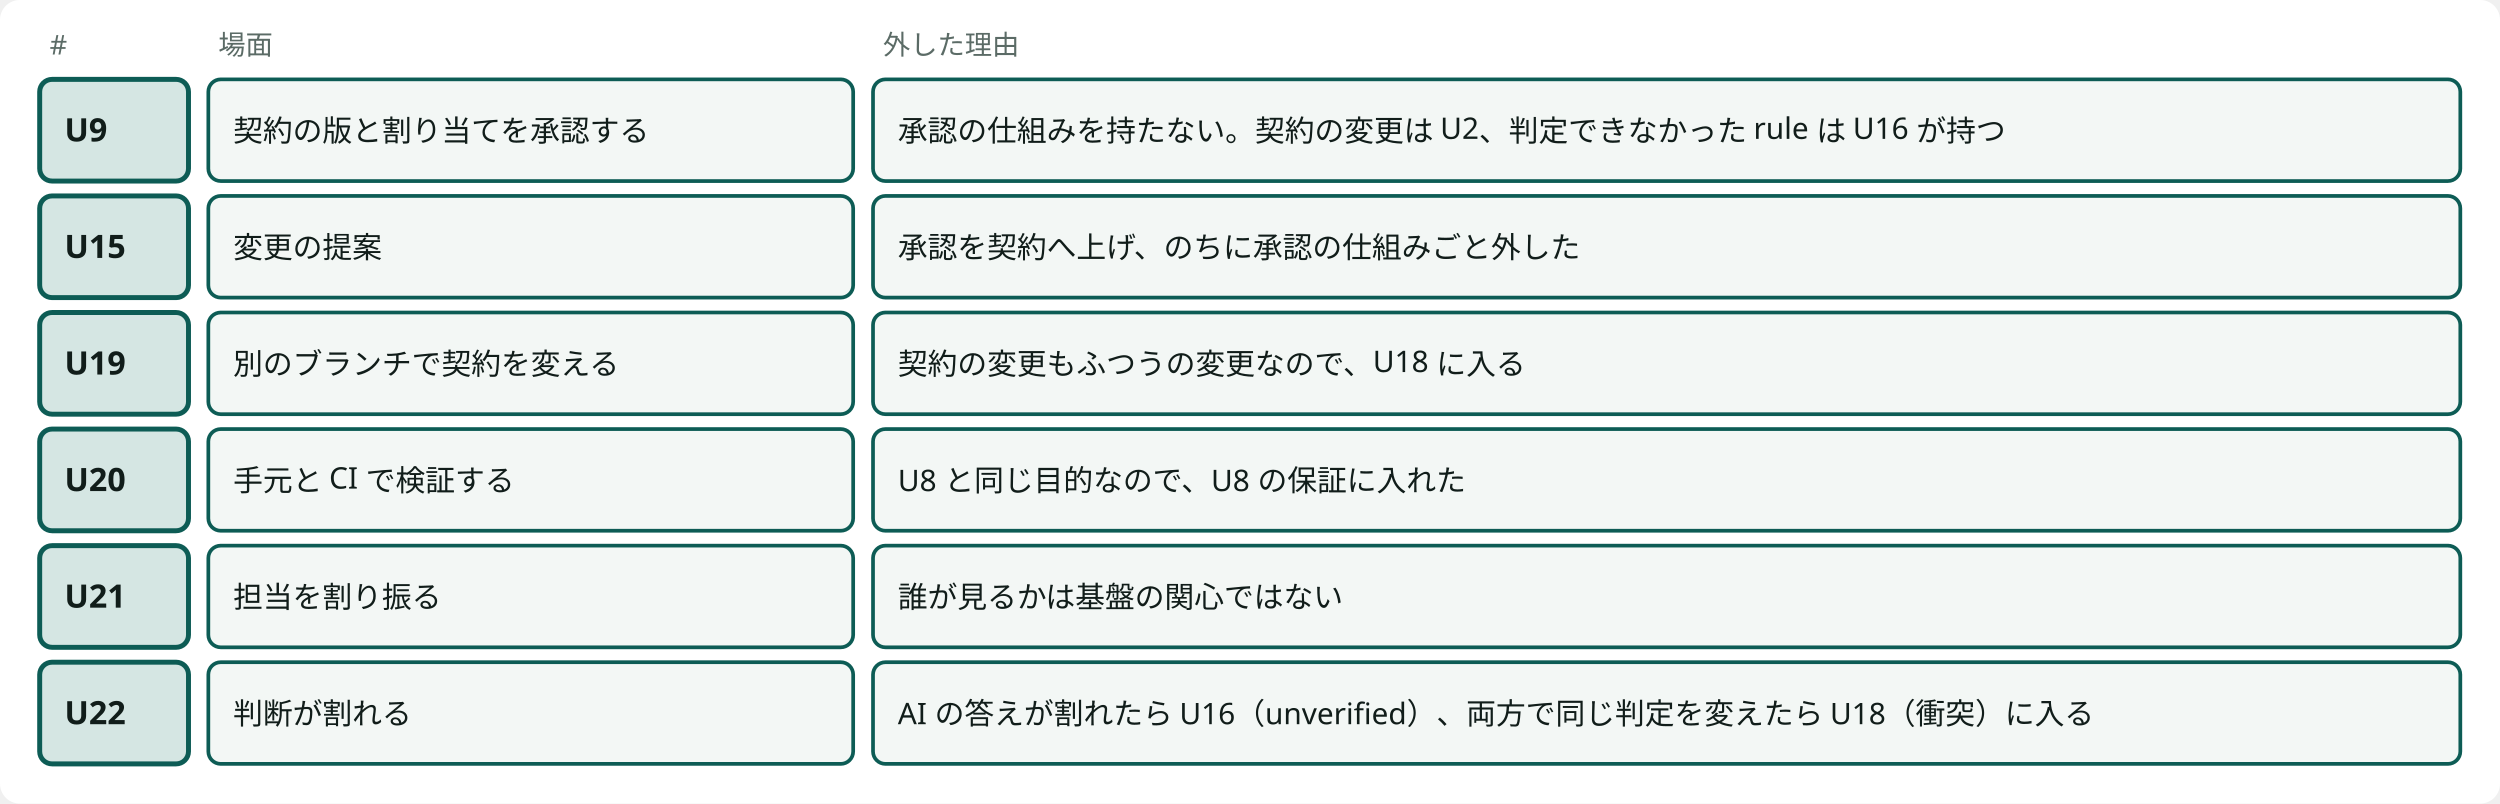
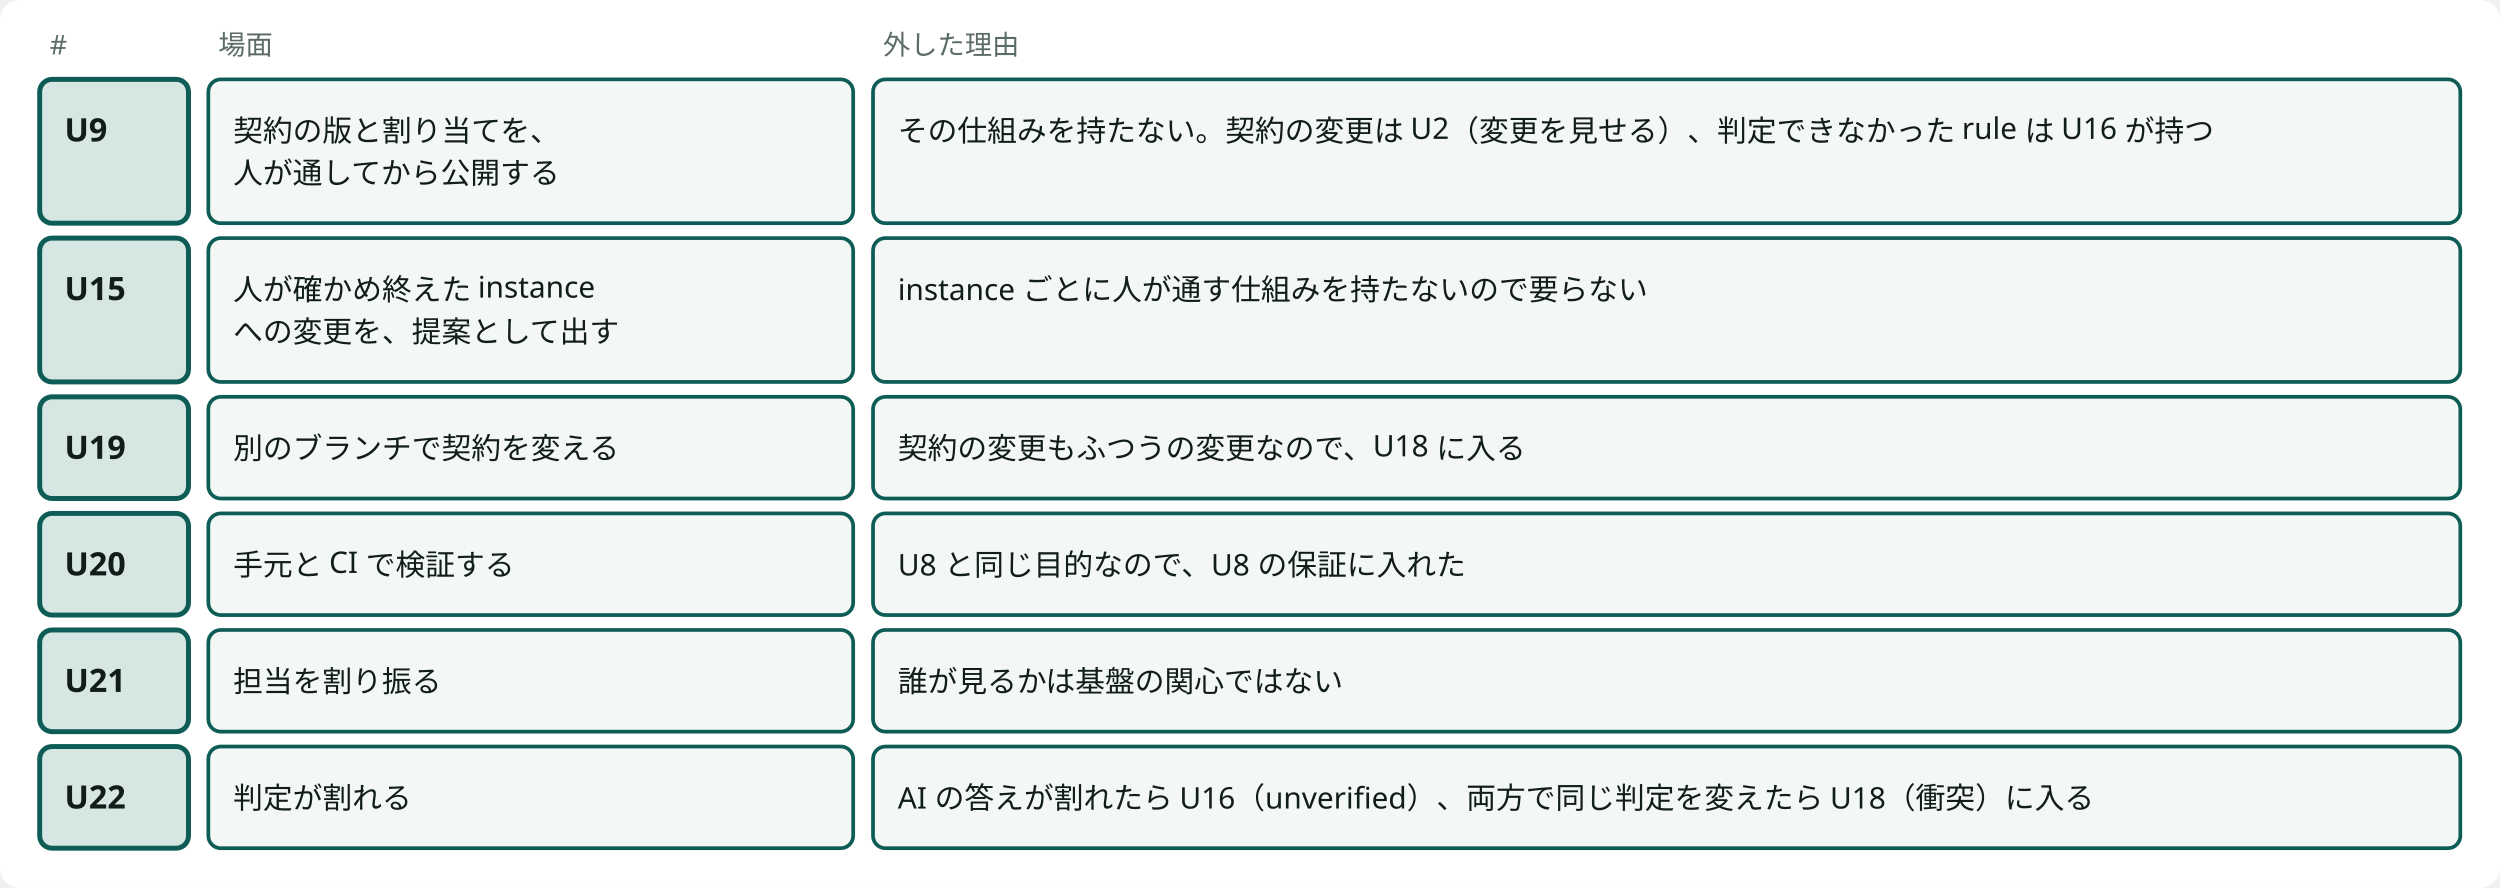
- <svg viewBox="0 0 1008 324" style="min-width:900px" role="img" aria-label="外した使う場面と理由" class="dsvg">
+ <svg viewBox="0 0 1008 358" style="min-width:900px" role="img" aria-label="外した使う場面と理由" class="dsvg">
  <style data-dsvg="dark">.dsvg .canvas{fill:var(--dsvg-area-fill,#FFFFFF)}.dsvg .note{fill:var(--dsvg-ink-soft,#5B6B66);font-size:11px}.dsvg .box.focus{fill:var(--dsvg-accent-bg,#D5E6E3);stroke:var(--dsvg-accent,#0D5C55)}.dsvg .title{fill:var(--dsvg-ink,#111D1A);font-size:13px;font-weight:700}.dsvg .box{fill:var(--dsvg-box-fill,#F3F7F5);stroke:var(--dsvg-accent,#0D5C55)}.dsvg .label{fill:var(--dsvg-ink,#111D1A);font-size:12px}@media (prefers-color-scheme:dark){:root:not([data-theme="light"]) .dsvg,.dsvg:root:not([data-theme="light"]){--dsvg-area-fill:#22302D;--dsvg-ink-soft:#9DADA8;--dsvg-accent-bg:#173330;--dsvg-accent:#6CC9B8;--dsvg-ink:#E6EEEB;--dsvg-box-fill:#16211E}}:root[data-theme="dark"] .dsvg{--dsvg-area-fill:#22302D;--dsvg-ink-soft:#9DADA8;--dsvg-accent-bg:#173330;--dsvg-accent:#6CC9B8;--dsvg-ink:#E6EEEB;--dsvg-box-fill:#16211E}</style>
-   <rect data-dsvg="canvas" class="canvas" x="0.0" y="0.0" width="1008.0" height="324.0" fill="#FFFFFF" rx="8" />
+   <rect data-dsvg="canvas" class="canvas" x="0.0" y="0.0" width="1008.0" height="358.0" fill="#FFFFFF" rx="8" />
  <text class="note" x="20" y="22" font-family="Noto Sans JP, Hiragino Kaku Gothic ProN, sans-serif" font-size="11" fill="#5B6B66">#</text>
  <text class="note" x="88" y="22" font-family="Noto Sans JP, Hiragino Kaku Gothic ProN, sans-serif" font-size="11" fill="#5B6B66">場面</text>
  <text class="note" x="356" y="22" font-family="Noto Sans JP, Hiragino Kaku Gothic ProN, sans-serif" font-size="11" fill="#5B6B66">外した理由</text>
-   <rect class="box focus" x="16" y="32" width="60" height="41" fill="#D5E6E3" stroke="#0D5C55" stroke-width="2" rx="5" />
+   <rect class="box focus" x="16" y="32" width="60" height="58" fill="#D5E6E3" stroke="#0D5C55" stroke-width="2" rx="5" />
  <text class="title" x="26" y="57" font-family="Noto Sans JP, Hiragino Kaku Gothic ProN, sans-serif" font-size="13" font-weight="700" fill="#111D1A">U9</text>
-   <rect class="box focus" x="16" y="79" width="60" height="41" fill="#D5E6E3" stroke="#0D5C55" stroke-width="2" rx="5" />
-   <text class="title" x="26" y="104" font-family="Noto Sans JP, Hiragino Kaku Gothic ProN, sans-serif" font-size="13" font-weight="700" fill="#111D1A">U15</text>
-   <rect class="box focus" x="16" y="126" width="60" height="41" fill="#D5E6E3" stroke="#0D5C55" stroke-width="2" rx="5" />
-   <text class="title" x="26" y="151" font-family="Noto Sans JP, Hiragino Kaku Gothic ProN, sans-serif" font-size="13" font-weight="700" fill="#111D1A">U19</text>
-   <rect class="box focus" x="16" y="173" width="60" height="41" fill="#D5E6E3" stroke="#0D5C55" stroke-width="2" rx="5" />
-   <text class="title" x="26" y="198" font-family="Noto Sans JP, Hiragino Kaku Gothic ProN, sans-serif" font-size="13" font-weight="700" fill="#111D1A">U20</text>
-   <rect class="box focus" x="16" y="220" width="60" height="41" fill="#D5E6E3" stroke="#0D5C55" stroke-width="2" rx="5" />
-   <text class="title" x="26" y="245" font-family="Noto Sans JP, Hiragino Kaku Gothic ProN, sans-serif" font-size="13" font-weight="700" fill="#111D1A">U21</text>
-   <rect class="box focus" x="16" y="267" width="60" height="41" fill="#D5E6E3" stroke="#0D5C55" stroke-width="2" rx="5" />
-   <text class="title" x="26" y="292" font-family="Noto Sans JP, Hiragino Kaku Gothic ProN, sans-serif" font-size="13" font-weight="700" fill="#111D1A">U22</text>
-   <rect class="box" x="84" y="32" width="260" height="41" fill="#F3F7F5" stroke="#0D5C55" stroke-width="1.5" rx="5" />
-   <text class="label" x="94" y="57" font-family="Noto Sans JP, Hiragino Kaku Gothic ProN, sans-serif" font-size="12" fill="#111D1A">契約の版と割り当てを承認する</text>
-   <rect class="box" x="352" y="32" width="640" height="41" fill="#F3F7F5" stroke="#0D5C55" stroke-width="1.5" rx="5" />
-   <text class="label" x="362" y="57" font-family="Noto Sans JP, Hiragino Kaku Gothic ProN, sans-serif" font-size="12" fill="#111D1A">承認の仕組みを持たない。契約の変更は U2、判定できなかった rule は U16 が持つ</text>
-   <rect class="box" x="84" y="79" width="260" height="41" fill="#F3F7F5" stroke="#0D5C55" stroke-width="1.5" rx="5" />
-   <text class="label" x="94" y="104" font-family="Noto Sans JP, Hiragino Kaku Gothic ProN, sans-serif" font-size="12" fill="#111D1A">変更の提案</text>
-   <rect class="box" x="352" y="79" width="640" height="41" fill="#F3F7F5" stroke="#0D5C55" stroke-width="1.5" rx="5" />
-   <text class="label" x="362" y="104" font-family="Noto Sans JP, Hiragino Kaku Gothic ProN, sans-serif" font-size="12" fill="#111D1A">承認を契約へ上げ、のちに承認の仕組みごと外した</text>
-   <rect class="box" x="84" y="126" width="260" height="41" fill="#F3F7F5" stroke="#0D5C55" stroke-width="1.5" rx="5" />
-   <text class="label" x="94" y="151" font-family="Noto Sans JP, Hiragino Kaku Gothic ProN, sans-serif" font-size="12" fill="#111D1A">別のブランチで契約を変える</text>
-   <rect class="box" x="352" y="126" width="640" height="41" fill="#F3F7F5" stroke="#0D5C55" stroke-width="1.5" rx="5" />
-   <text class="label" x="362" y="151" font-family="Noto Sans JP, Hiragino Kaku Gothic ProN, sans-serif" font-size="12" fill="#111D1A">契約の変更もふつうの変更なので、U18 に入る</text>
-   <rect class="box" x="84" y="173" width="260" height="41" fill="#F3F7F5" stroke="#0D5C55" stroke-width="1.5" rx="5" />
-   <text class="label" x="94" y="198" font-family="Noto Sans JP, Hiragino Kaku Gothic ProN, sans-serif" font-size="12" fill="#111D1A">手元と CI で検証する</text>
-   <rect class="box" x="352" y="173" width="640" height="41" fill="#F3F7F5" stroke="#0D5C55" stroke-width="1.5" rx="5" />
-   <text class="label" x="362" y="198" font-family="Noto Sans JP, Hiragino Kaku Gothic ProN, sans-serif" font-size="12" fill="#111D1A">U8 と同じ目的なので、U8 の保証に入れた</text>
-   <rect class="box" x="84" y="220" width="260" height="41" fill="#F3F7F5" stroke="#0D5C55" stroke-width="1.5" rx="5" />
-   <text class="label" x="94" y="245" font-family="Noto Sans JP, Hiragino Kaku Gothic ProN, sans-serif" font-size="12" fill="#111D1A">担当を割り振る</text>
-   <rect class="box" x="352" y="220" width="640" height="41" fill="#F3F7F5" stroke="#0D5C55" stroke-width="1.5" rx="5" />
-   <text class="label" x="362" y="245" font-family="Noto Sans JP, Hiragino Kaku Gothic ProN, sans-serif" font-size="12" fill="#111D1A">誰が見るかは基盤の関心ではない</text>
-   <rect class="box" x="84" y="267" width="260" height="41" fill="#F3F7F5" stroke="#0D5C55" stroke-width="1.5" rx="5" />
-   <text class="label" x="94" y="292" font-family="Noto Sans JP, Hiragino Kaku Gothic ProN, sans-serif" font-size="12" fill="#111D1A">判断が割れる</text>
-   <rect class="box" x="352" y="267" width="640" height="41" fill="#F3F7F5" stroke="#0D5C55" stroke-width="1.5" rx="5" />
-   <text class="label" x="362" y="292" font-family="Noto Sans JP, Hiragino Kaku Gothic ProN, sans-serif" font-size="12" fill="#111D1A">AI の答えが割れたら U16（unverified）、両方で同じ判定を変えたら U18（衝突）に入る</text>
+   <rect class="box focus" x="16" y="96" width="60" height="58" fill="#D5E6E3" stroke="#0D5C55" stroke-width="2" rx="5" />
+   <text class="title" x="26" y="121" font-family="Noto Sans JP, Hiragino Kaku Gothic ProN, sans-serif" font-size="13" font-weight="700" fill="#111D1A">U15</text>
+   <rect class="box focus" x="16" y="160" width="60" height="41" fill="#D5E6E3" stroke="#0D5C55" stroke-width="2" rx="5" />
+   <text class="title" x="26" y="185" font-family="Noto Sans JP, Hiragino Kaku Gothic ProN, sans-serif" font-size="13" font-weight="700" fill="#111D1A">U19</text>
+   <rect class="box focus" x="16" y="207" width="60" height="41" fill="#D5E6E3" stroke="#0D5C55" stroke-width="2" rx="5" />
+   <text class="title" x="26" y="232" font-family="Noto Sans JP, Hiragino Kaku Gothic ProN, sans-serif" font-size="13" font-weight="700" fill="#111D1A">U20</text>
+   <rect class="box focus" x="16" y="254" width="60" height="41" fill="#D5E6E3" stroke="#0D5C55" stroke-width="2" rx="5" />
+   <text class="title" x="26" y="279" font-family="Noto Sans JP, Hiragino Kaku Gothic ProN, sans-serif" font-size="13" font-weight="700" fill="#111D1A">U21</text>
+   <rect class="box focus" x="16" y="301" width="60" height="41" fill="#D5E6E3" stroke="#0D5C55" stroke-width="2" rx="5" />
+   <text class="title" x="26" y="326" font-family="Noto Sans JP, Hiragino Kaku Gothic ProN, sans-serif" font-size="13" font-weight="700" fill="#111D1A">U22</text>
+   <rect class="box" x="84" y="32" width="260" height="58" fill="#F3F7F5" stroke="#0D5C55" stroke-width="1.5" rx="5" />
+   <text class="label" x="94" y="57" font-family="Noto Sans JP, Hiragino Kaku Gothic ProN, sans-serif" font-size="12" fill="#111D1A">契約の版と割り当てを、</text>
+   <text class="label" x="94" y="74" font-family="Noto Sans JP, Hiragino Kaku Gothic ProN, sans-serif" font-size="12" fill="#111D1A">人が通してから公開する</text>
+   <rect class="box" x="352" y="32" width="640" height="58" fill="#F3F7F5" stroke="#0D5C55" stroke-width="1.5" rx="5" />
+   <text class="label" x="362" y="57" font-family="Noto Sans JP, Hiragino Kaku Gothic ProN, sans-serif" font-size="12" fill="#111D1A">その仕組みを持たない。契約の変更は U2（変更を見せる）、判定できなかった rule は U16 が持つ</text>
+   <rect class="box" x="84" y="96" width="260" height="58" fill="#F3F7F5" stroke="#0D5C55" stroke-width="1.5" rx="5" />
+   <text class="label" x="94" y="121" font-family="Noto Sans JP, Hiragino Kaku Gothic ProN, sans-serif" font-size="12" fill="#111D1A">人が確かめ終えた instance</text>
+   <text class="label" x="94" y="138" font-family="Noto Sans JP, Hiragino Kaku Gothic ProN, sans-serif" font-size="12" fill="#111D1A">への変更を、提案として出す</text>
+   <rect class="box" x="352" y="96" width="640" height="58" fill="#F3F7F5" stroke="#0D5C55" stroke-width="1.5" rx="5" />
+   <text class="label" x="362" y="121" font-family="Noto Sans JP, Hiragino Kaku Gothic ProN, sans-serif" font-size="12" fill="#111D1A">instance ごとに人が通す仕組みを持たないので要らない</text>
+   <rect class="box" x="84" y="160" width="260" height="41" fill="#F3F7F5" stroke="#0D5C55" stroke-width="1.5" rx="5" />
+   <text class="label" x="94" y="185" font-family="Noto Sans JP, Hiragino Kaku Gothic ProN, sans-serif" font-size="12" fill="#111D1A">別のブランチで契約を変える</text>
+   <rect class="box" x="352" y="160" width="640" height="41" fill="#F3F7F5" stroke="#0D5C55" stroke-width="1.5" rx="5" />
+   <text class="label" x="362" y="185" font-family="Noto Sans JP, Hiragino Kaku Gothic ProN, sans-serif" font-size="12" fill="#111D1A">契約の変更もふつうの変更なので、U18 に入る</text>
+   <rect class="box" x="84" y="207" width="260" height="41" fill="#F3F7F5" stroke="#0D5C55" stroke-width="1.5" rx="5" />
+   <text class="label" x="94" y="232" font-family="Noto Sans JP, Hiragino Kaku Gothic ProN, sans-serif" font-size="12" fill="#111D1A">手元と CI で検証する</text>
+   <rect class="box" x="352" y="207" width="640" height="41" fill="#F3F7F5" stroke="#0D5C55" stroke-width="1.5" rx="5" />
+   <text class="label" x="362" y="232" font-family="Noto Sans JP, Hiragino Kaku Gothic ProN, sans-serif" font-size="12" fill="#111D1A">U8 と同じ目的なので、U8 の保証に入れた</text>
+   <rect class="box" x="84" y="254" width="260" height="41" fill="#F3F7F5" stroke="#0D5C55" stroke-width="1.5" rx="5" />
+   <text class="label" x="94" y="279" font-family="Noto Sans JP, Hiragino Kaku Gothic ProN, sans-serif" font-size="12" fill="#111D1A">担当を割り振る</text>
+   <rect class="box" x="352" y="254" width="640" height="41" fill="#F3F7F5" stroke="#0D5C55" stroke-width="1.5" rx="5" />
+   <text class="label" x="362" y="279" font-family="Noto Sans JP, Hiragino Kaku Gothic ProN, sans-serif" font-size="12" fill="#111D1A">誰が見るかは基盤の関心ではない</text>
+   <rect class="box" x="84" y="301" width="260" height="41" fill="#F3F7F5" stroke="#0D5C55" stroke-width="1.5" rx="5" />
+   <text class="label" x="94" y="326" font-family="Noto Sans JP, Hiragino Kaku Gothic ProN, sans-serif" font-size="12" fill="#111D1A">判定が割れる</text>
+   <rect class="box" x="352" y="301" width="640" height="41" fill="#F3F7F5" stroke="#0D5C55" stroke-width="1.5" rx="5" />
+   <text class="label" x="362" y="326" font-family="Noto Sans JP, Hiragino Kaku Gothic ProN, sans-serif" font-size="12" fill="#111D1A">AI の答えが割れたら U16（unverified）、両方で同じ判定を変えたら U18（衝突）に入る</text>
</svg>
